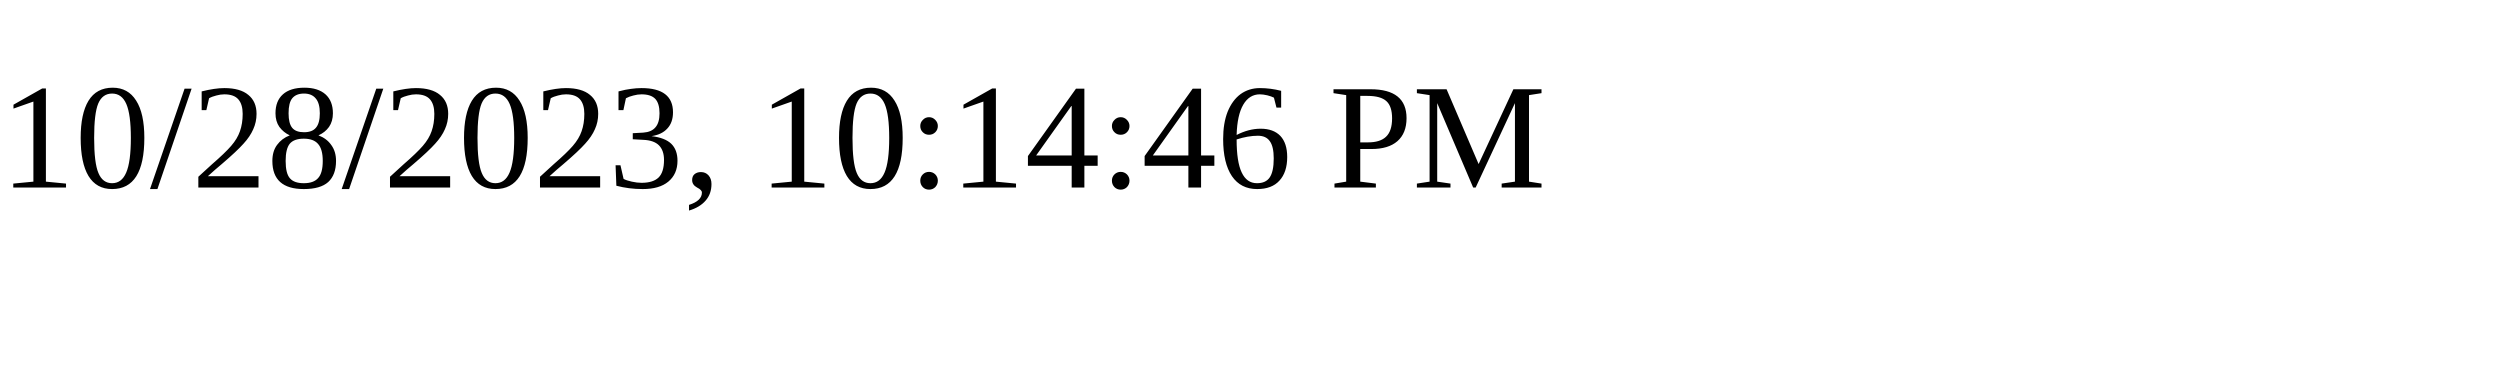
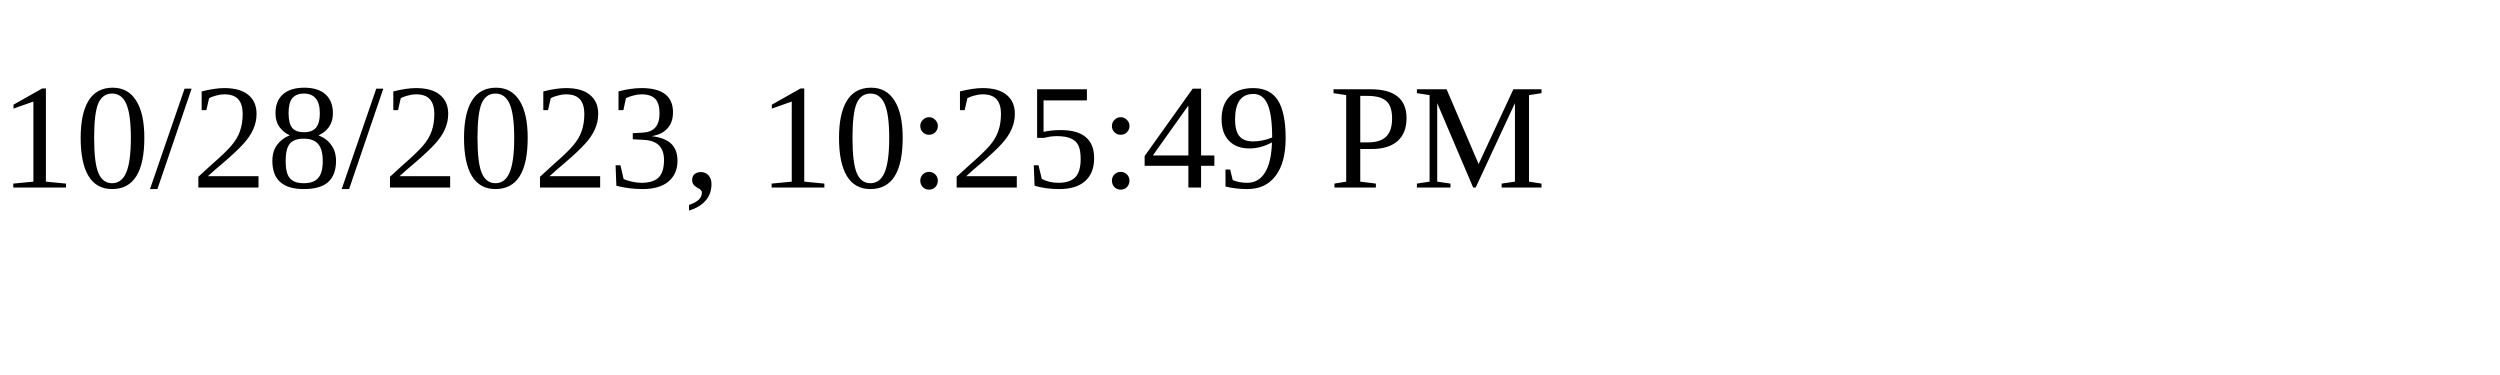
<svg xmlns="http://www.w3.org/2000/svg" height="30" width="200">
-   <text x="0" y="15">10/28/2023, 10:14:46 PM</text>
+   <text x="0" y="15">10/28/2023, 10:25:49 PM</text>
</svg>
